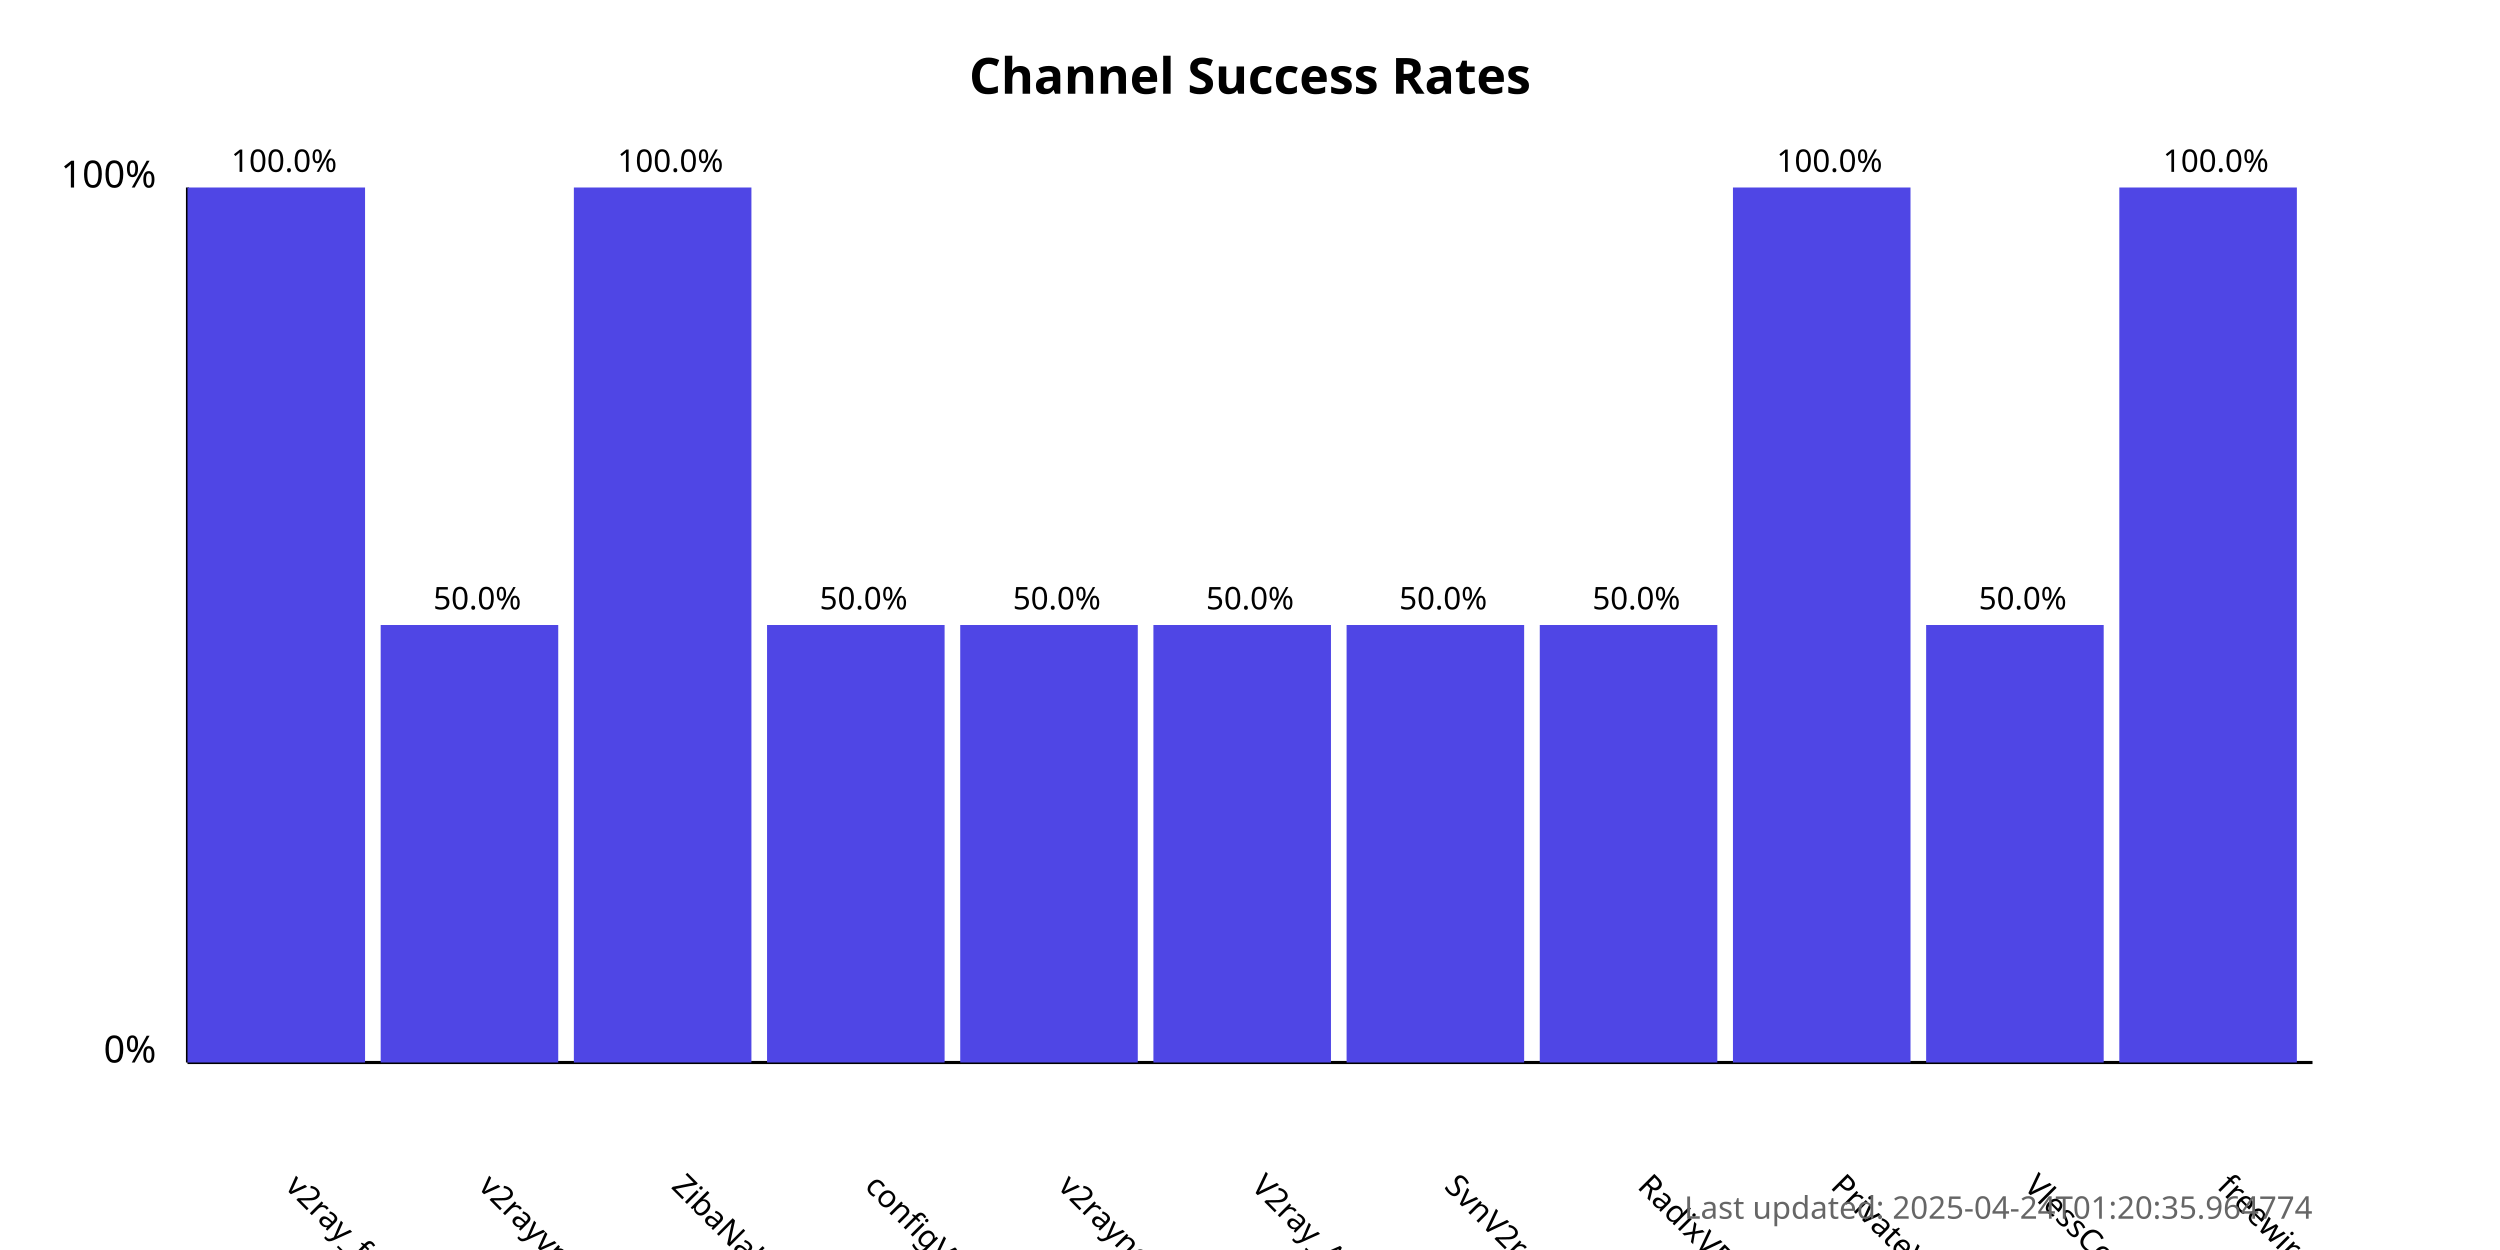
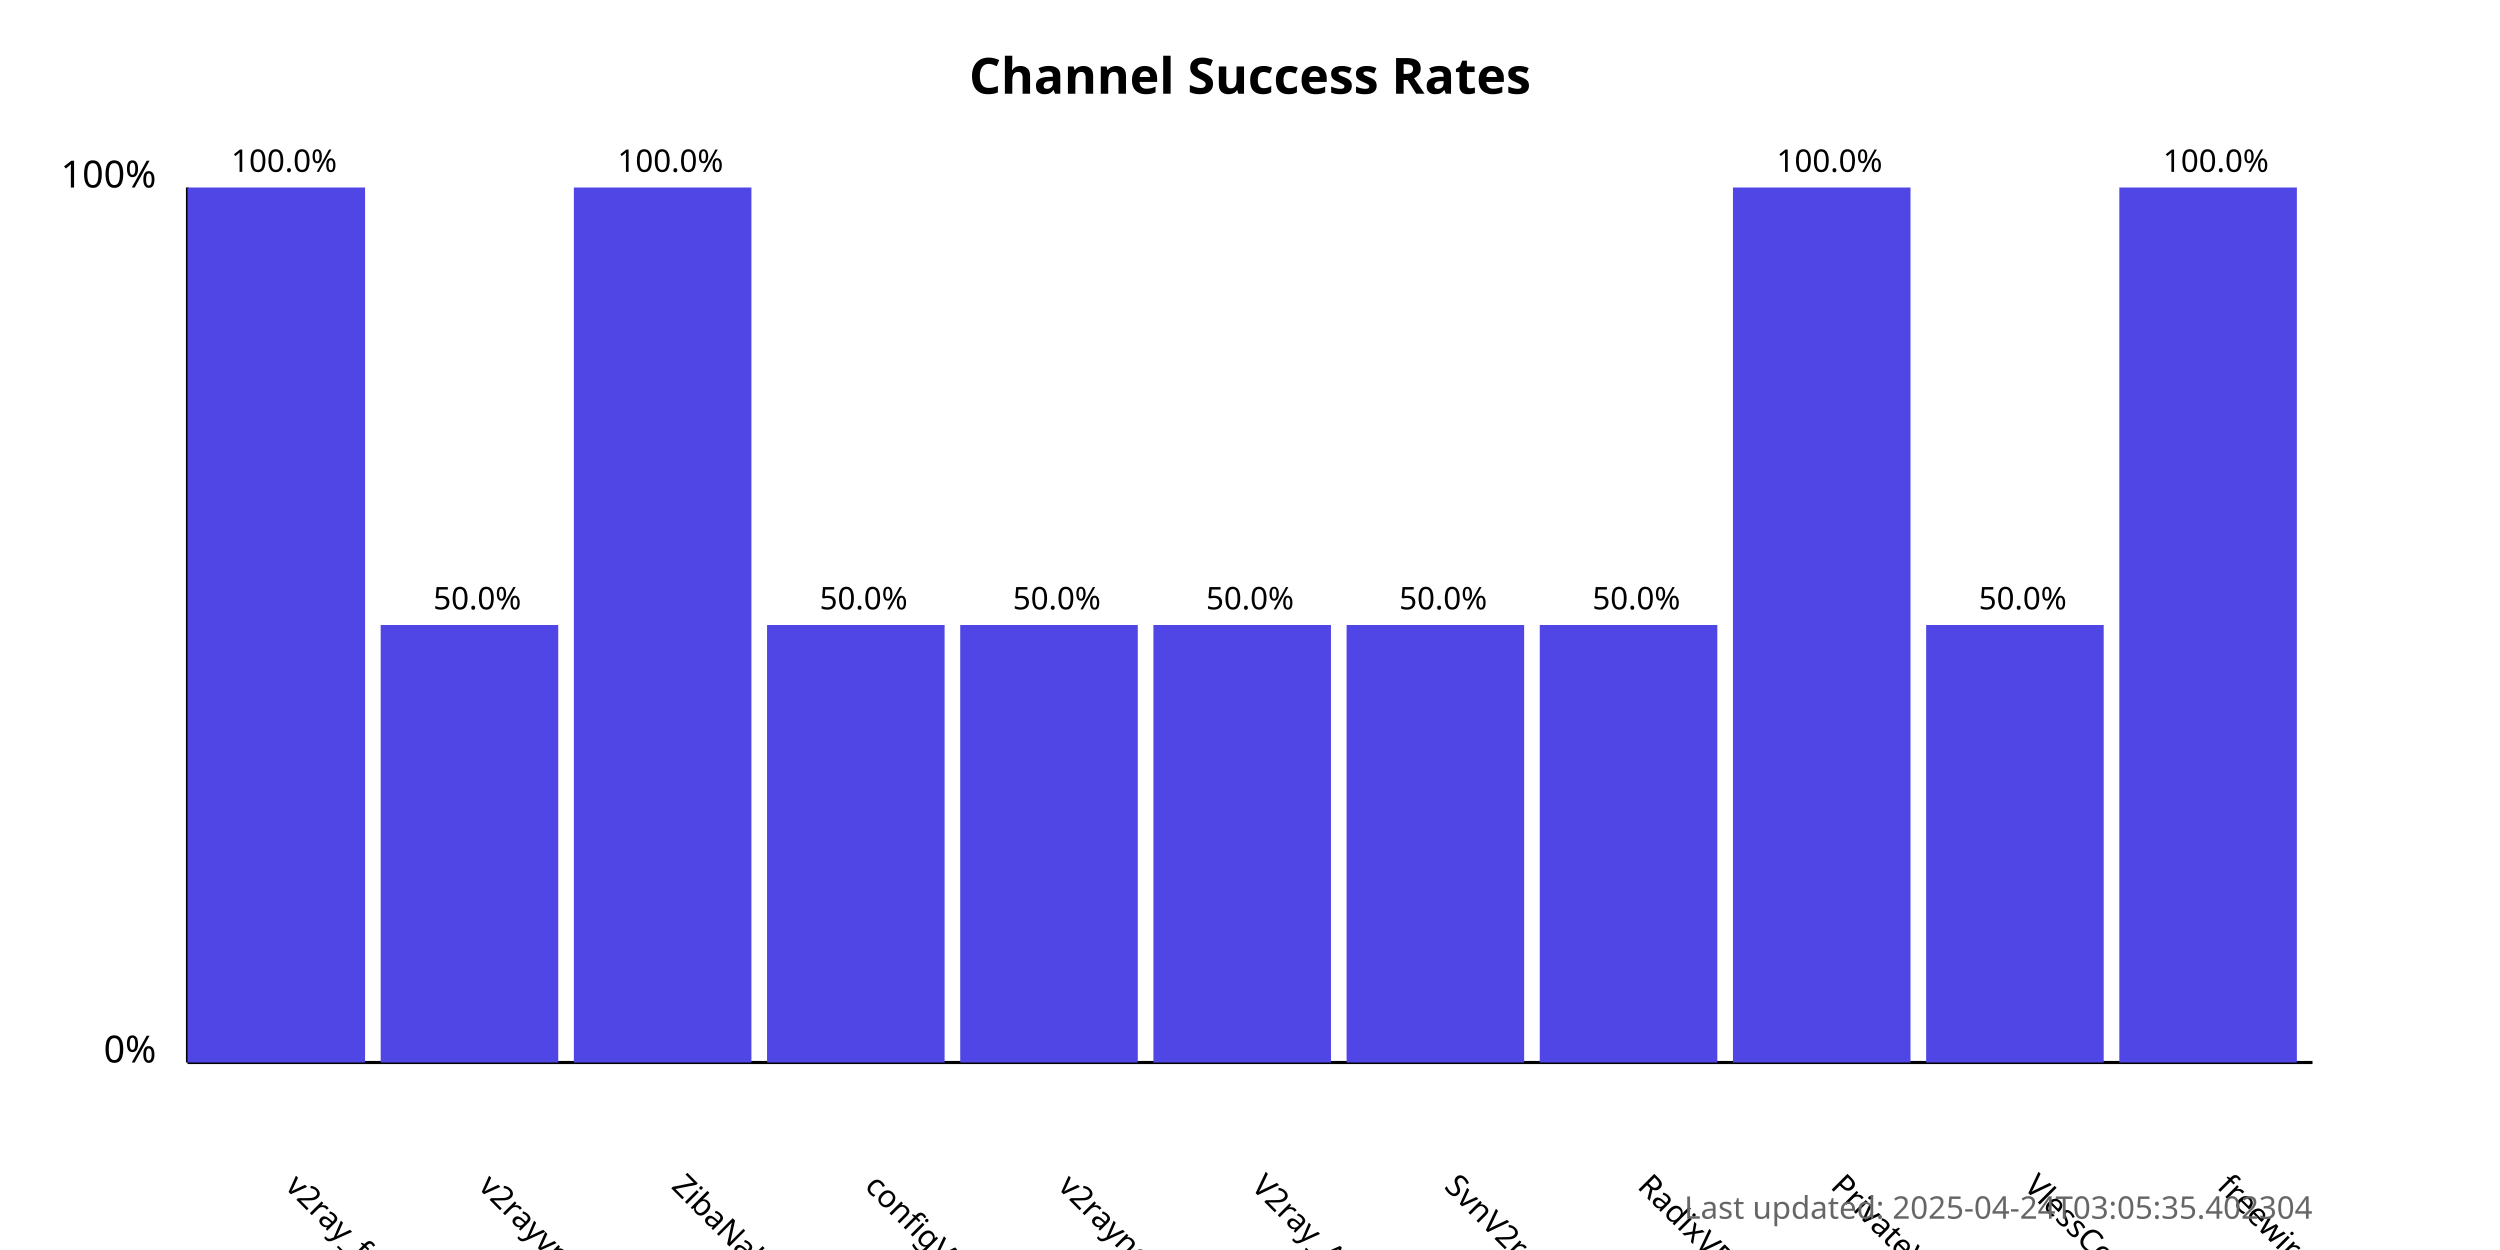
<svg xmlns="http://www.w3.org/2000/svg" width="800" height="400">
  <style>
            .chart-title { font: bold 16px sans-serif; }
            .axis-label { font: 12px sans-serif; }
            .tick-label { font: 10px sans-serif; }
            .bar { fill: #4f46e5; }
            .bar:hover { fill: #6366f1; }
            .timestamp { font: 10px sans-serif; fill: #666; }
        </style>
  <text x="400.0" y="30" text-anchor="middle" class="chart-title">
            Channel Success Rates
        </text>
  <line x1="60" y1="340" x2="60" y2="60" stroke="black" stroke-width="1" />
  <line x1="60" y1="340" x2="740" y2="340" stroke="black" stroke-width="1" />
  <text x="50" y="340" text-anchor="end" class="axis-label">0%</text>
  <text x="50" y="60" text-anchor="end" class="axis-label">100%</text>
  <g>
    <rect x="60" y="60.0" width="56.818" height="280.0" class="bar" />
    <text x="90.909" y="380" transform="rotate(45, 90.90909, 380)" text-anchor="start" class="tick-label">
                v2ray_free_conf
            </text>
    <text x="90.909" y="55.0" text-anchor="middle" class="tick-label">
                100.0%
            </text>
  </g>
  <g>
    <rect x="121.818" y="200.0" width="56.818" height="140.0" class="bar" />
    <text x="152.727" y="380" transform="rotate(45, 152.7273, 380)" text-anchor="start" class="tick-label">
                v2rayvpno
            </text>
    <text x="152.727" y="195.0" text-anchor="middle" class="tick-label">
                50.0%
            </text>
  </g>
  <g>
    <rect x="183.636" y="60.0" width="56.818" height="280.0" class="bar" />
    <text x="214.545" y="380" transform="rotate(45, 214.5455, 380)" text-anchor="start" class="tick-label">
                ZibaNabz
            </text>
    <text x="214.545" y="55.0" text-anchor="middle" class="tick-label">
                100.0%
            </text>
  </g>
  <g>
    <rect x="245.455" y="200.0" width="56.818" height="140.0" class="bar" />
    <text x="276.364" y="380" transform="rotate(45, 276.3636, 380)" text-anchor="start" class="tick-label">
                configV2rayForFree
            </text>
    <text x="276.364" y="195.0" text-anchor="middle" class="tick-label">
                50.0%
            </text>
  </g>
  <g>
    <rect x="307.273" y="200.0" width="56.818" height="140.0" class="bar" />
    <text x="338.182" y="380" transform="rotate(45, 338.1818, 380)" text-anchor="start" class="tick-label">
                v2rayngvpn
            </text>
    <text x="338.182" y="195.0" text-anchor="middle" class="tick-label">
                50.0%
            </text>
  </g>
  <g>
    <rect x="369.091" y="200.0" width="56.818" height="140.0" class="bar" />
    <text x="400.0" y="380" transform="rotate(45, 400.0, 380)" text-anchor="start" class="tick-label">
                V2ray_Alpha
            </text>
    <text x="400.0" y="195.0" text-anchor="middle" class="tick-label">
                50.0%
            </text>
  </g>
  <g>
    <rect x="430.909" y="200.0" width="56.818" height="140.0" class="bar" />
    <text x="461.818" y="380" transform="rotate(45, 461.8182, 380)" text-anchor="start" class="tick-label">
                SvnV2ray
            </text>
    <text x="461.818" y="195.0" text-anchor="middle" class="tick-label">
                50.0%
            </text>
  </g>
  <g>
    <rect x="492.727" y="200.0" width="56.818" height="140.0" class="bar" />
    <text x="523.636" y="380" transform="rotate(45, 523.6364, 380)" text-anchor="start" class="tick-label">
                RadixVPN
            </text>
    <text x="523.636" y="195.0" text-anchor="middle" class="tick-label">
                50.0%
            </text>
  </g>
  <g>
    <rect x="554.545" y="60.0" width="56.818" height="280.0" class="bar" />
    <text x="585.455" y="380" transform="rotate(45, 585.4545, 380)" text-anchor="start" class="tick-label">
                PrivateVPNs
            </text>
    <text x="585.455" y="55.0" text-anchor="middle" class="tick-label">
                100.0%
            </text>
  </g>
  <g>
    <rect x="616.364" y="200.0" width="56.818" height="140.0" class="bar" />
    <text x="647.273" y="380" transform="rotate(45, 647.2727, 380)" text-anchor="start" class="tick-label">
                VlessConfig
            </text>
    <text x="647.273" y="195.0" text-anchor="middle" class="tick-label">
                50.0%
            </text>
  </g>
  <g>
    <rect x="678.182" y="60.0" width="56.818" height="280.0" class="bar" />
    <text x="709.091" y="380" transform="rotate(45, 709.0909, 380)" text-anchor="start" class="tick-label">
                freewireguard
            </text>
    <text x="709.091" y="55.0" text-anchor="middle" class="tick-label">
                100.0%
            </text>
  </g>
  <text x="740" y="390" text-anchor="end" class="timestamp">
-             Last updated: 2025-04-24T01:20:35.964774
+             Last updated: 2025-04-24T03:05:35.402304
        </text>
</svg>
